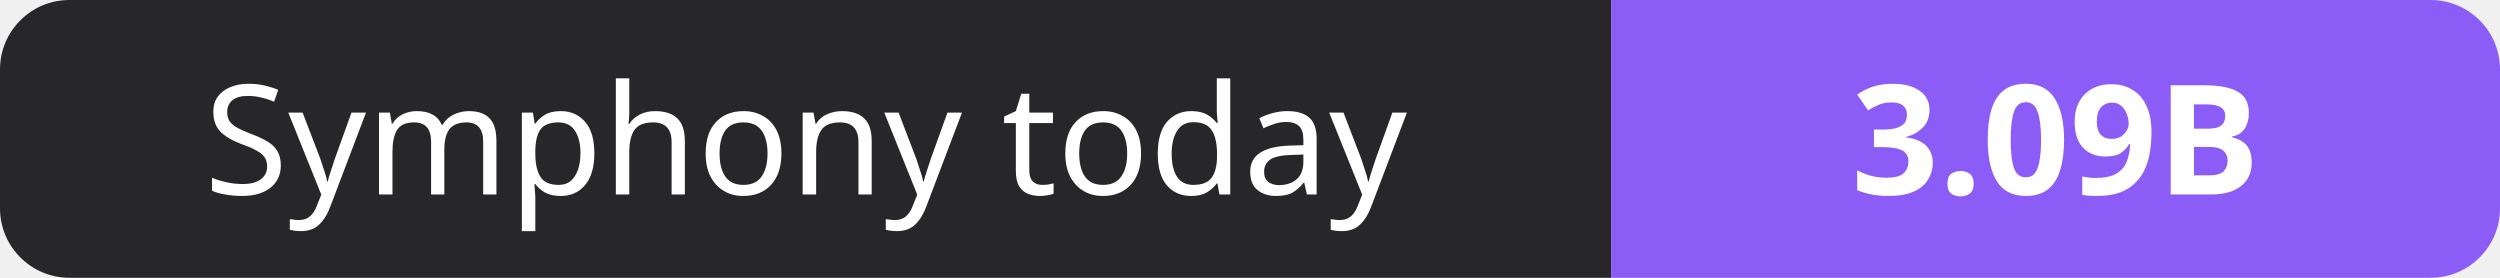
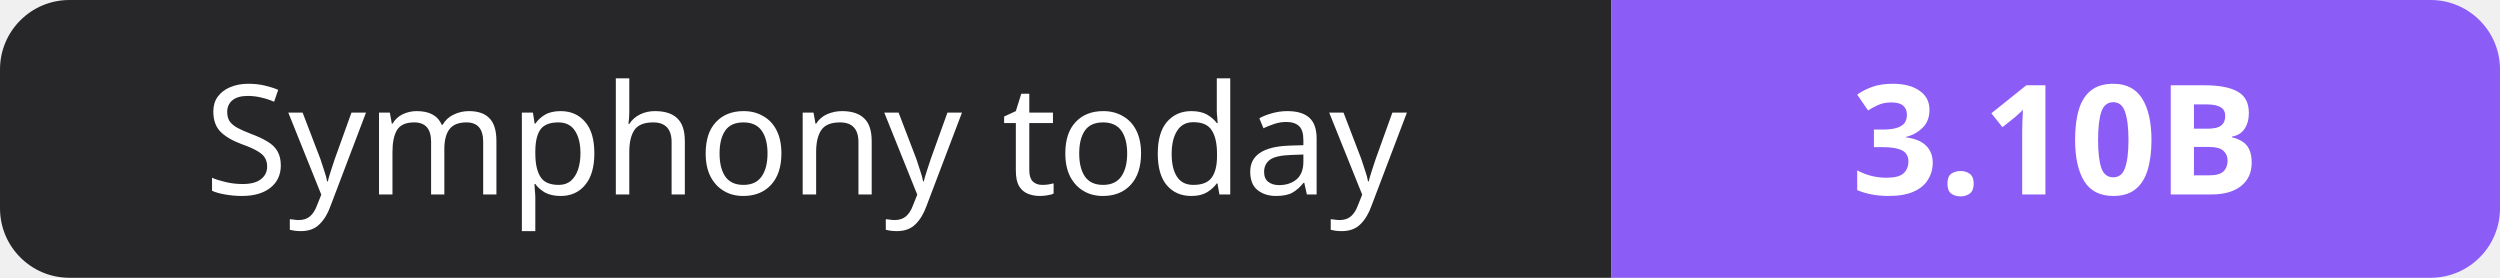
- <svg xmlns="http://www.w3.org/2000/svg" width="180" height="20" role="img" aria-label="Symphony today: 3.09B">
+ <svg xmlns="http://www.w3.org/2000/svg" width="180" height="20" role="img" aria-label="Symphony today: 3.10B">
  <clipPath id="r">
    <rect width="180" height="20" rx="5" fill="#fff" />
  </clipPath>
  <g clip-path="url(#r)">
    <rect width="116" height="20" fill="#27272a" />
    <rect x="116" width="64" height="20" fill="#8b5cf6" />
  </g>
  <g fill="#fff" text-anchor="middle" font-family="Verdana,Geneva,sans-serif" font-size="11">
    <text x="58.0" y="14">Symphony today</text>
-     <text x="148.0" y="14" font-weight="700">3.09B</text>
+     <text x="148.0" y="14" font-weight="700">3.10B</text>
  </g>
</svg>
